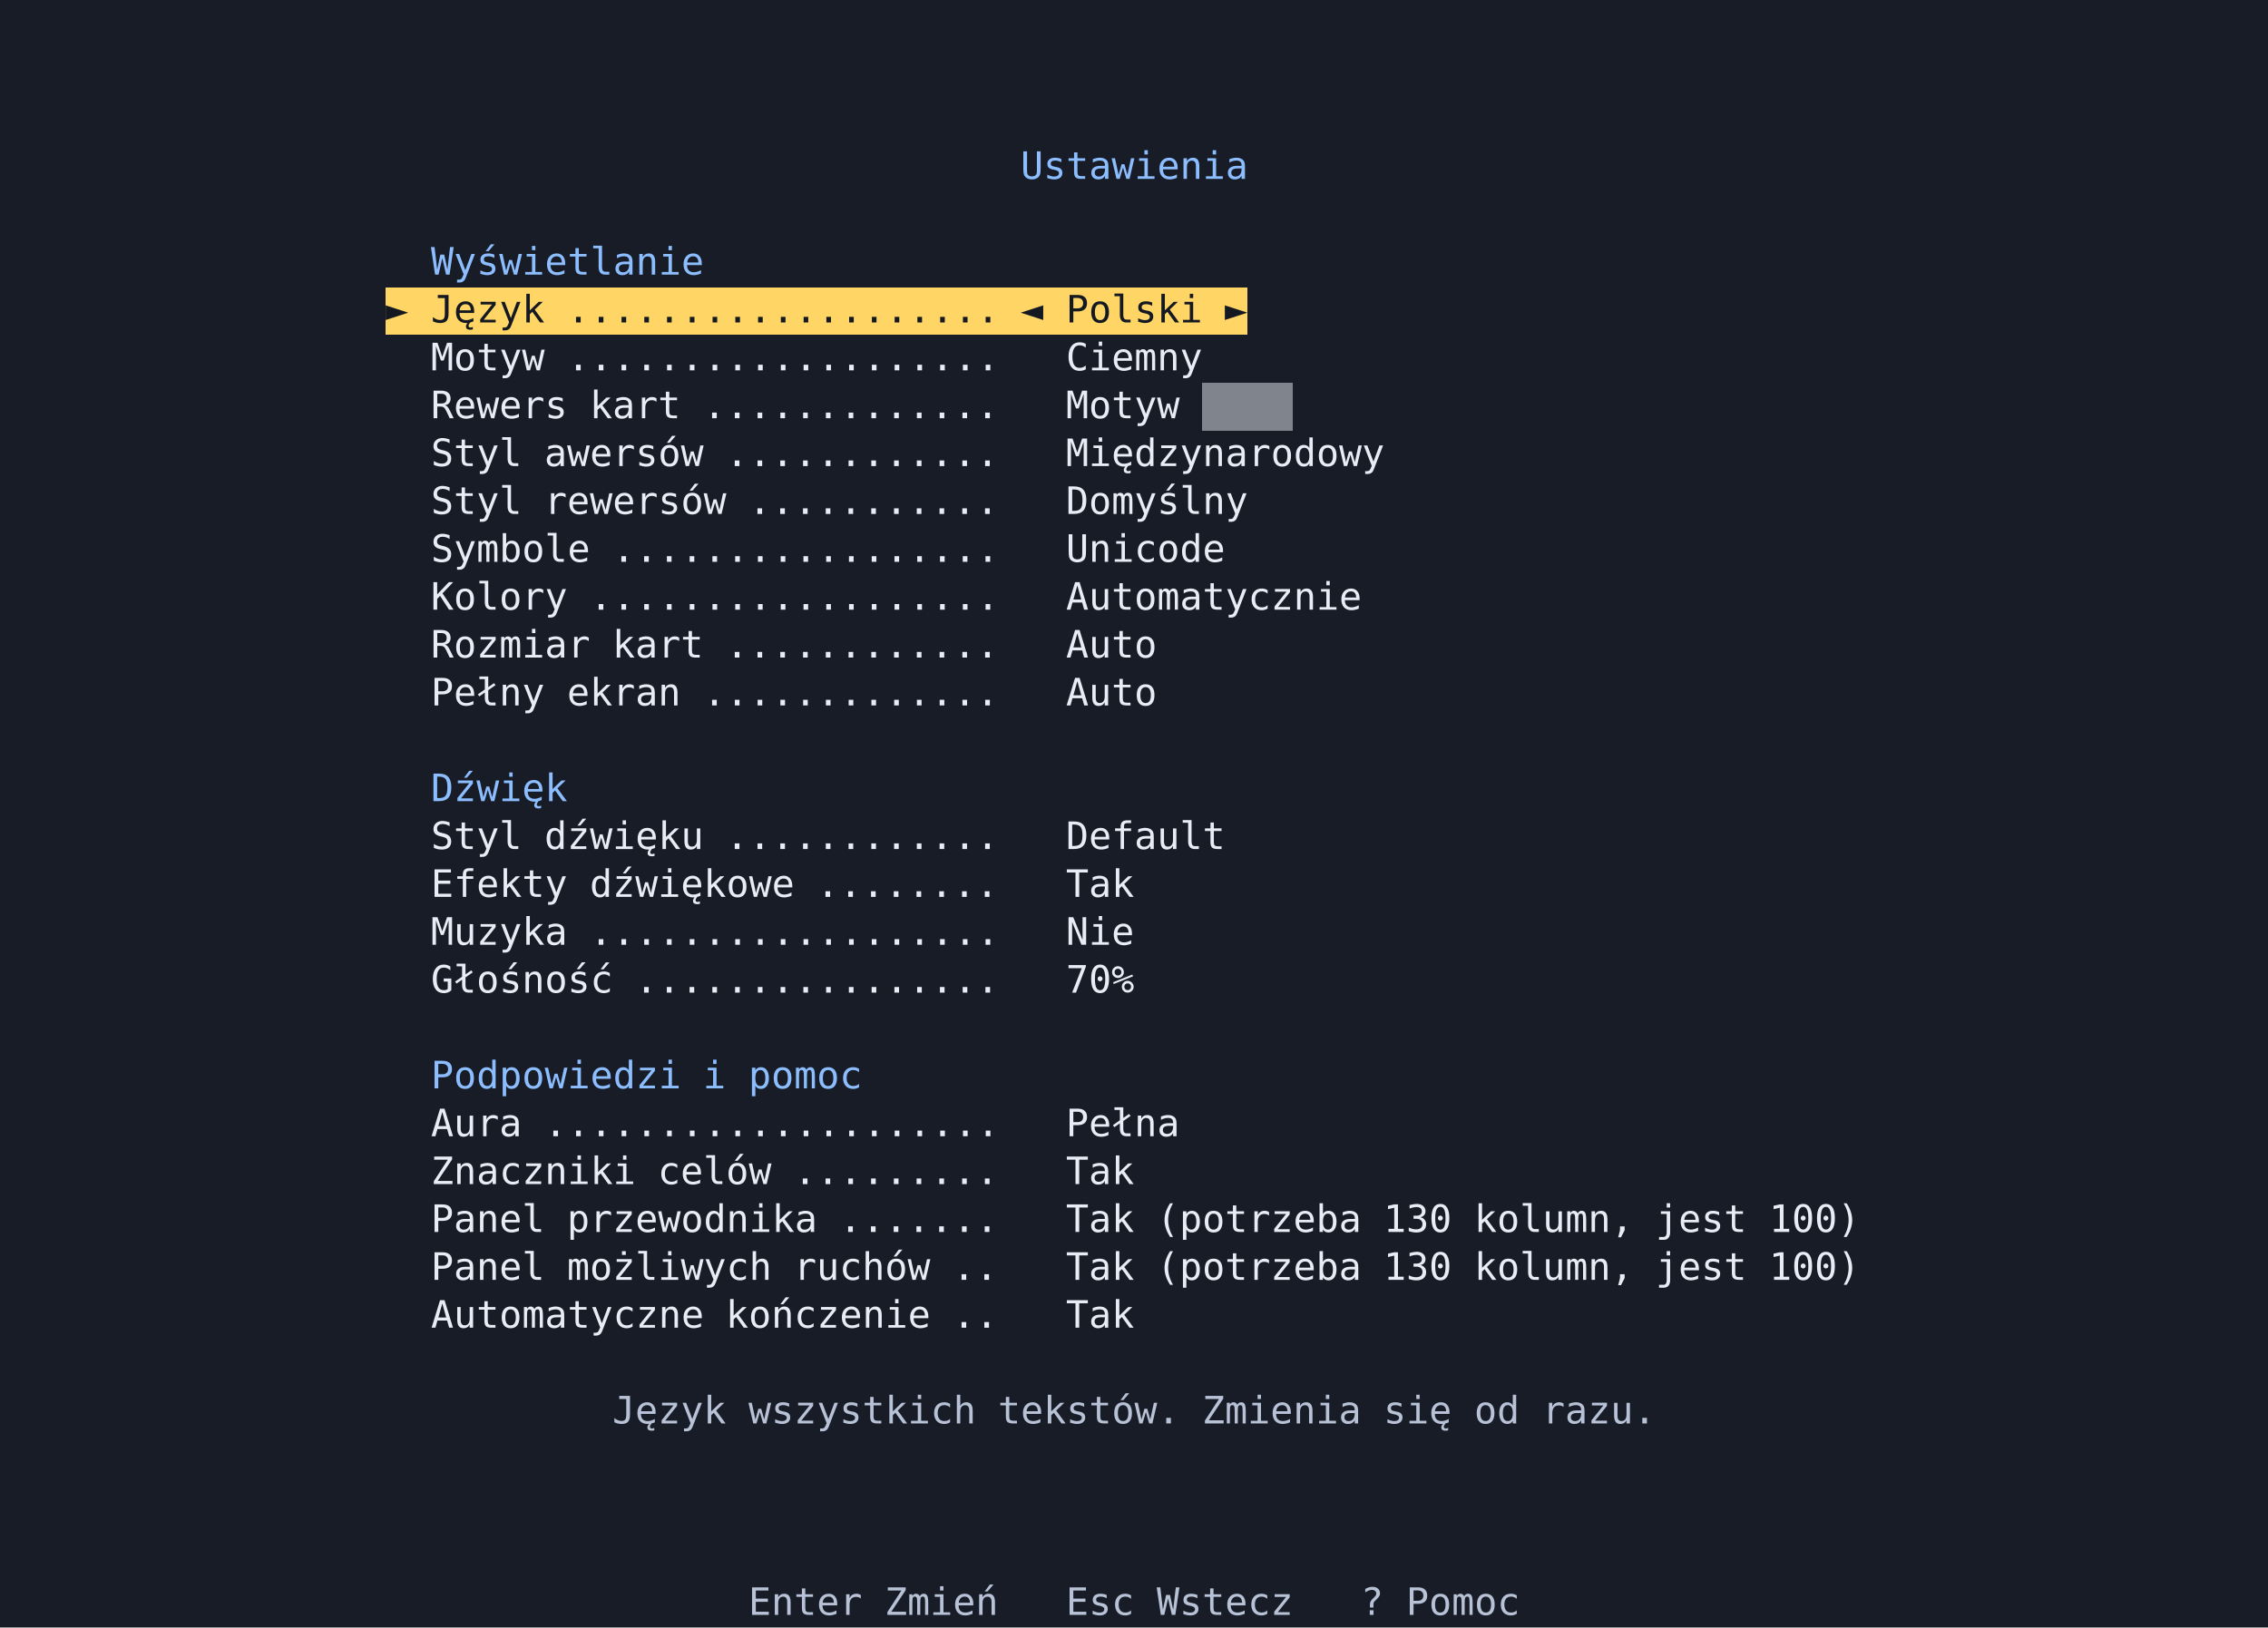
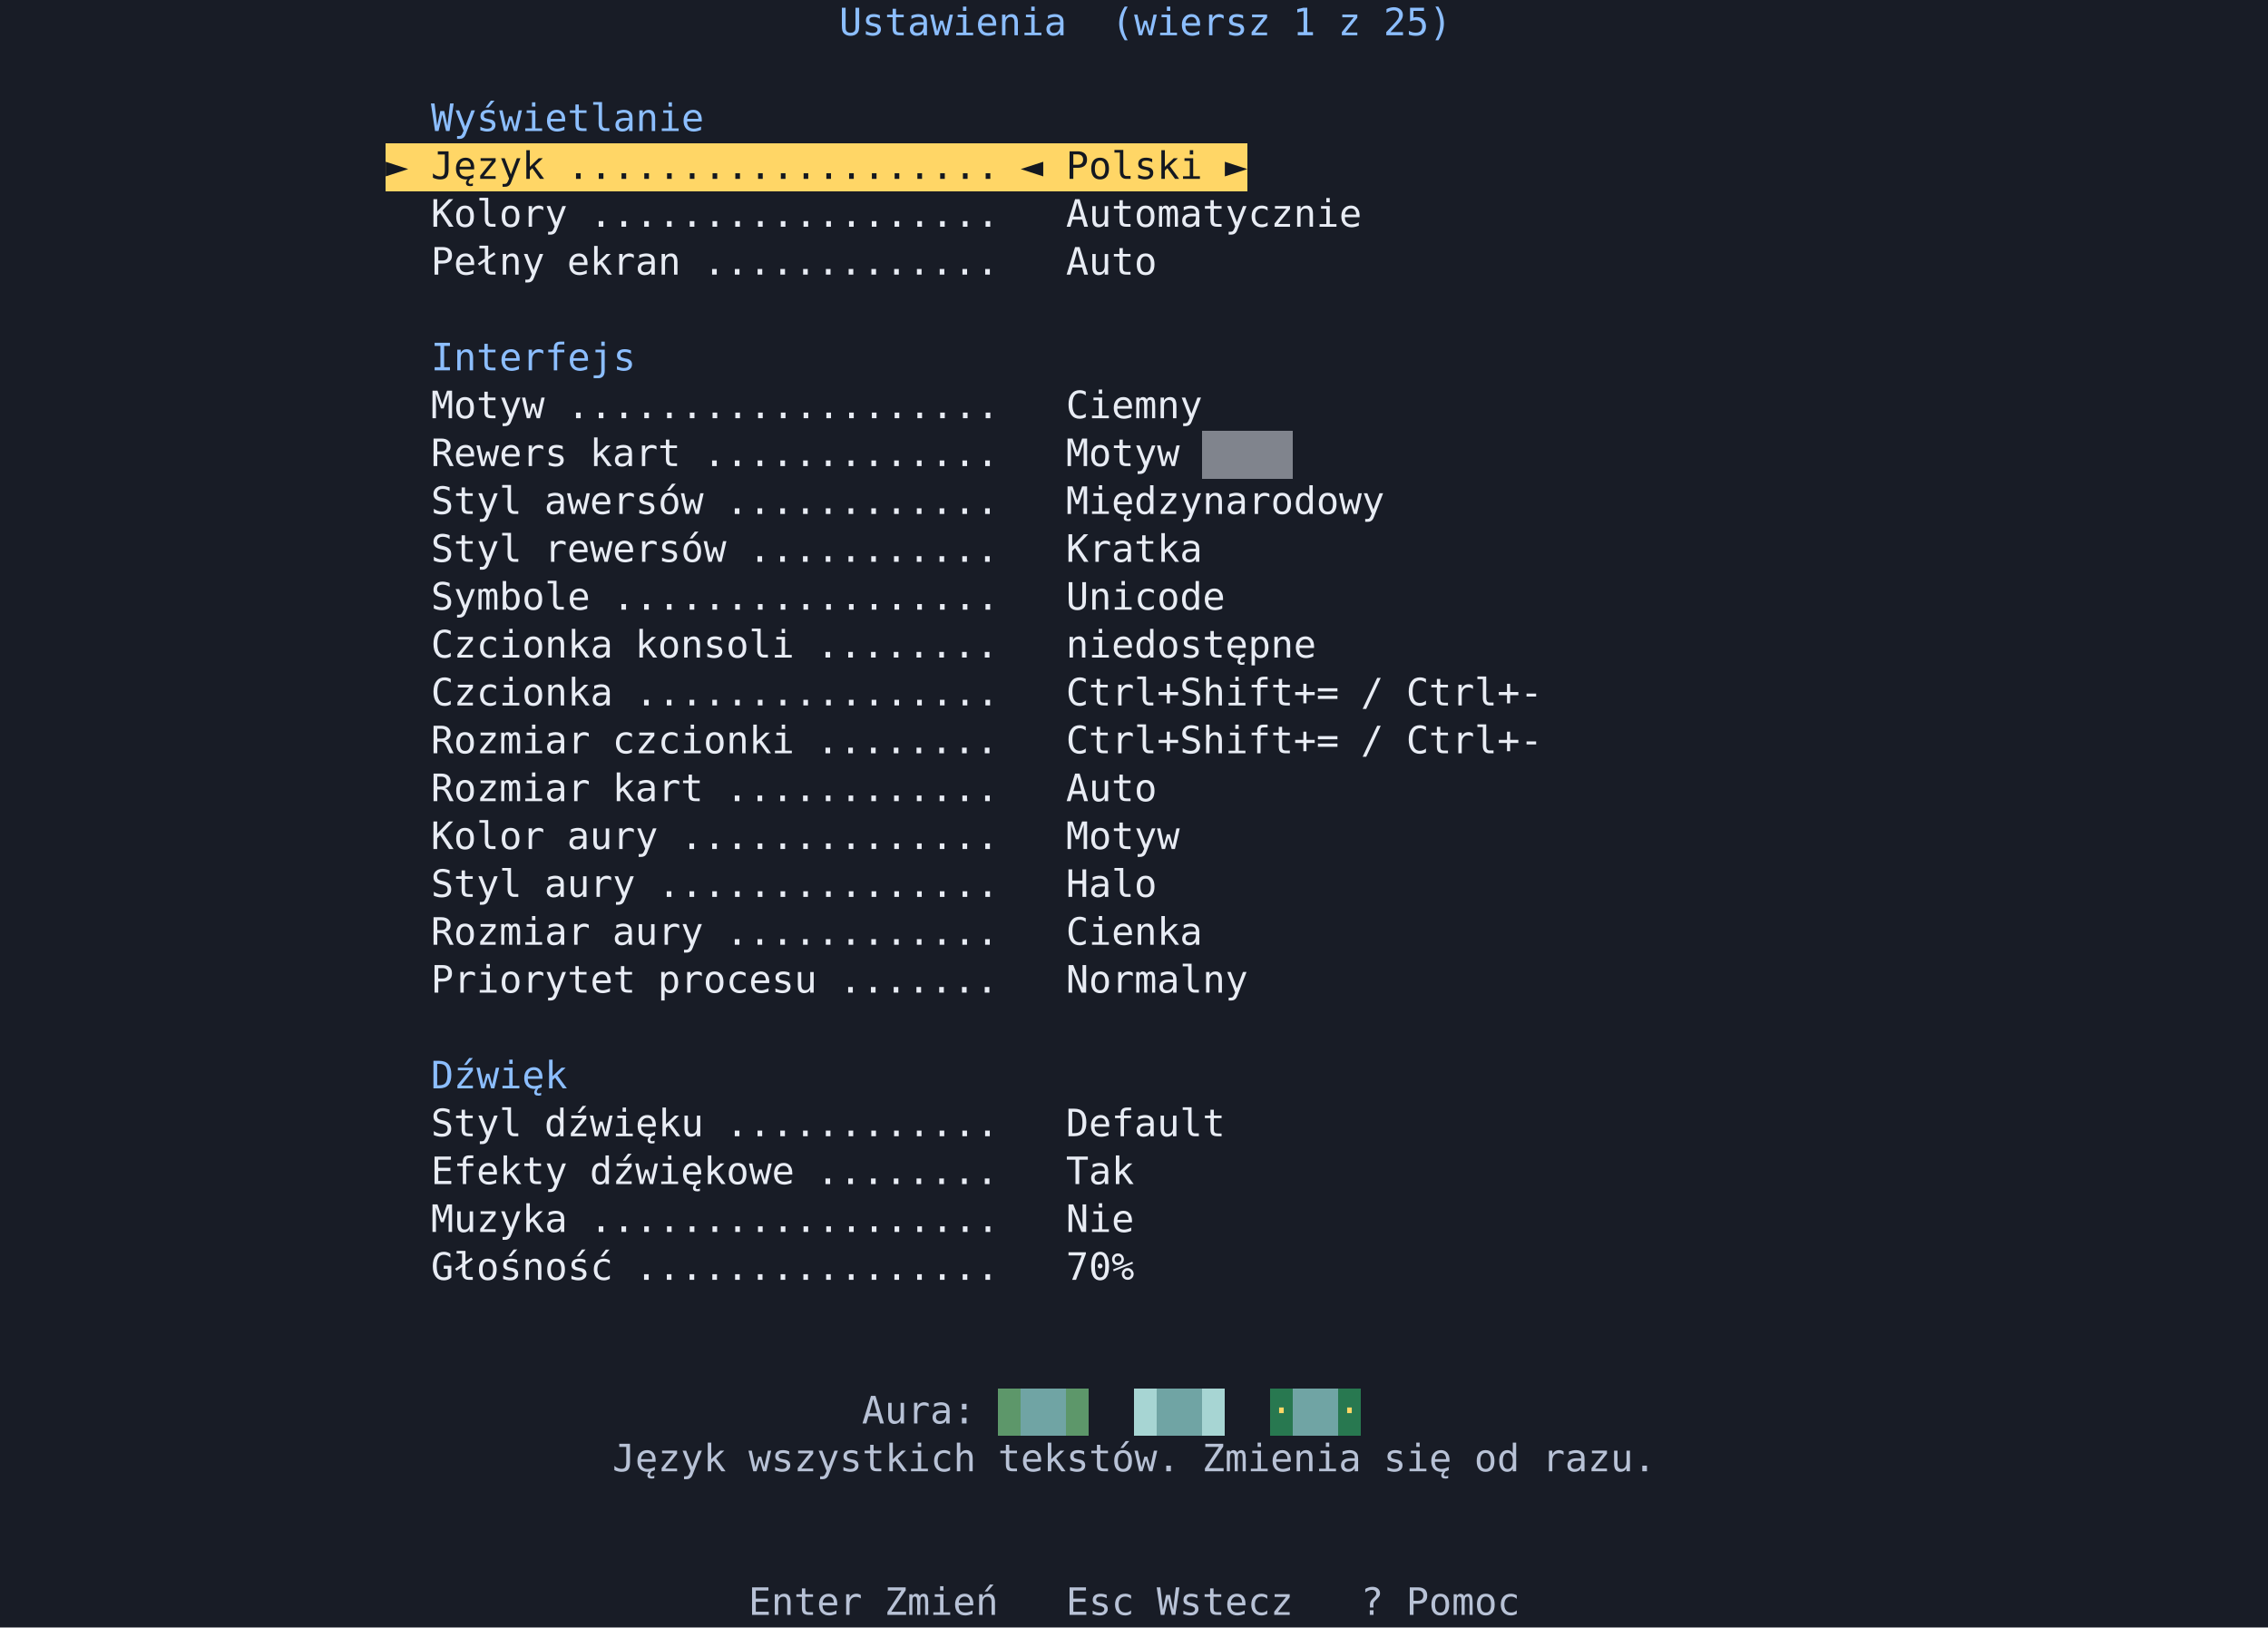
<svg xmlns="http://www.w3.org/2000/svg" viewBox="0 0 900 646" width="900" height="646" role="img" aria-label="Ekran ustawień">
  <style />
  <rect width="900" height="646" fill="#181c26" />
  <g shape-rendering="crispEdges" font-family="'Cascadia Mono','DejaVu Sans Mono','Menlo','Consolas','Liberation Mono',monospace" font-size="15">
-     <text x="405 414 423 432 441 450 459 468 477 486" y="71" fill="#8cbeff">Ustawienia</text>
-     <text x="171 180 189 198 207 216 225 234 243 252 261 270" y="109" fill="#8cbeff">Wyświetlanie</text>
-     <rect x="153" y="114" width="342" height="19" fill="#ffd666" />
-     <text x="153" y="128" fill="#141820">►</text>
-     <text x="171 180 189 198 207" y="128" fill="#141820">Język</text>
-     <text x="225 234 243 252 261 270 279 288 297 306 315 324 333 342 351 360 369 378 387" y="128" fill="#141820">...................</text>
-     <text x="405" y="128" fill="#141820">◄</text>
-     <text x="423 432 441 450 459 468" y="128" fill="#141820">Polski</text>
-     <text x="486" y="128" fill="#141820">►</text>
-     <text x="171 180 189 198 207" y="147" fill="#e8ecf4">Motyw</text>
-     <text x="225 234 243 252 261 270 279 288 297 306 315 324 333 342 351 360 369 378 387" y="147" fill="#e8ecf4">...................</text>
-     <text x="423 432 441 450 459 468" y="147" fill="#e8ecf4">Ciemny</text>
-     <path fill="#80848d" d="M477 152h9v19h-9zM486 152h9v19h-9zM495 152h9v19h-9zM504 152h9v19h-9z" />
-     <text x="171 180 189 198 207 216" y="166" fill="#e8ecf4">Rewers</text>
-     <text x="234 243 252 261" y="166" fill="#e8ecf4">kart</text>
-     <text x="279 288 297 306 315 324 333 342 351 360 369 378 387" y="166" fill="#e8ecf4">.............</text>
-     <text x="423 432 441 450 459" y="166" fill="#e8ecf4">Motyw</text>
-     <text x="171 180 189 198" y="185" fill="#e8ecf4">Styl</text>
-     <text x="216 225 234 243 252 261 270" y="185" fill="#e8ecf4">awersów</text>
-     <text x="288 297 306 315 324 333 342 351 360 369 378 387" y="185" fill="#e8ecf4">............</text>
-     <text x="423 432 441 450 459 468 477 486 495 504 513 522 531 540" y="185" fill="#e8ecf4">Międzynarodowy</text>
+     <text x="333 342 351 360 369 378 387 396 405 414" y="14" fill="#8cbeff">Ustawienia</text>
+     <text x="441 450 459 468 477 486 495" y="14" fill="#8cbeff">(wiersz</text>
+     <text x="513" y="14" fill="#8cbeff">1</text>
+     <text x="531" y="14" fill="#8cbeff">z</text>
+     <text x="549 558 567" y="14" fill="#8cbeff">25)</text>
+     <text x="171 180 189 198 207 216 225 234 243 252 261 270" y="52" fill="#8cbeff">Wyświetlanie</text>
+     <rect x="153" y="57" width="342" height="19" fill="#ffd666" />
+     <text x="153" y="71" fill="#141820">►</text>
+     <text x="171 180 189 198 207" y="71" fill="#141820">Język</text>
+     <text x="225 234 243 252 261 270 279 288 297 306 315 324 333 342 351 360 369 378 387" y="71" fill="#141820">...................</text>
+     <text x="405" y="71" fill="#141820">◄</text>
+     <text x="423 432 441 450 459 468" y="71" fill="#141820">Polski</text>
+     <text x="486" y="71" fill="#141820">►</text>
+     <text x="171 180 189 198 207 216" y="90" fill="#e8ecf4">Kolory</text>
+     <text x="234 243 252 261 270 279 288 297 306 315 324 333 342 351 360 369 378 387" y="90" fill="#e8ecf4">..................</text>
+     <text x="423 432 441 450 459 468 477 486 495 504 513 522 531" y="90" fill="#e8ecf4">Automatycznie</text>
+     <text x="171 180 189 198 207" y="109" fill="#e8ecf4">Pełny</text>
+     <text x="225 234 243 252 261" y="109" fill="#e8ecf4">ekran</text>
+     <text x="279 288 297 306 315 324 333 342 351 360 369 378 387" y="109" fill="#e8ecf4">.............</text>
+     <text x="423 432 441 450" y="109" fill="#e8ecf4">Auto</text>
+     <text x="171 180 189 198 207 216 225 234 243" y="147" fill="#8cbeff">Interfejs</text>
+     <text x="171 180 189 198 207" y="166" fill="#e8ecf4">Motyw</text>
+     <text x="225 234 243 252 261 270 279 288 297 306 315 324 333 342 351 360 369 378 387" y="166" fill="#e8ecf4">...................</text>
+     <text x="423 432 441 450 459 468" y="166" fill="#e8ecf4">Ciemny</text>
+     <path fill="#80848d" d="M477 171h9v19h-9zM486 171h9v19h-9zM495 171h9v19h-9zM504 171h9v19h-9z" />
+     <text x="171 180 189 198 207 216" y="185" fill="#e8ecf4">Rewers</text>
+     <text x="234 243 252 261" y="185" fill="#e8ecf4">kart</text>
+     <text x="279 288 297 306 315 324 333 342 351 360 369 378 387" y="185" fill="#e8ecf4">.............</text>
+     <text x="423 432 441 450 459" y="185" fill="#e8ecf4">Motyw</text>
    <text x="171 180 189 198" y="204" fill="#e8ecf4">Styl</text>
-     <text x="216 225 234 243 252 261 270 279" y="204" fill="#e8ecf4">rewersów</text>
-     <text x="297 306 315 324 333 342 351 360 369 378 387" y="204" fill="#e8ecf4">...........</text>
-     <text x="423 432 441 450 459 468 477 486" y="204" fill="#e8ecf4">Domyślny</text>
-     <text x="171 180 189 198 207 216 225" y="223" fill="#e8ecf4">Symbole</text>
-     <text x="243 252 261 270 279 288 297 306 315 324 333 342 351 360 369 378 387" y="223" fill="#e8ecf4">.................</text>
-     <text x="423 432 441 450 459 468 477" y="223" fill="#e8ecf4">Unicode</text>
-     <text x="171 180 189 198 207 216" y="242" fill="#e8ecf4">Kolory</text>
-     <text x="234 243 252 261 270 279 288 297 306 315 324 333 342 351 360 369 378 387" y="242" fill="#e8ecf4">..................</text>
-     <text x="423 432 441 450 459 468 477 486 495 504 513 522 531" y="242" fill="#e8ecf4">Automatycznie</text>
-     <text x="171 180 189 198 207 216 225" y="261" fill="#e8ecf4">Rozmiar</text>
-     <text x="243 252 261 270" y="261" fill="#e8ecf4">kart</text>
-     <text x="288 297 306 315 324 333 342 351 360 369 378 387" y="261" fill="#e8ecf4">............</text>
-     <text x="423 432 441 450" y="261" fill="#e8ecf4">Auto</text>
-     <text x="171 180 189 198 207" y="280" fill="#e8ecf4">Pełny</text>
-     <text x="225 234 243 252 261" y="280" fill="#e8ecf4">ekran</text>
-     <text x="279 288 297 306 315 324 333 342 351 360 369 378 387" y="280" fill="#e8ecf4">.............</text>
-     <text x="423 432 441 450" y="280" fill="#e8ecf4">Auto</text>
-     <text x="171 180 189 198 207 216" y="318" fill="#8cbeff">Dźwięk</text>
-     <text x="171 180 189 198" y="337" fill="#e8ecf4">Styl</text>
-     <text x="216 225 234 243 252 261 270" y="337" fill="#e8ecf4">dźwięku</text>
-     <text x="288 297 306 315 324 333 342 351 360 369 378 387" y="337" fill="#e8ecf4">............</text>
-     <text x="423 432 441 450 459 468 477" y="337" fill="#e8ecf4">Default</text>
-     <text x="171 180 189 198 207 216" y="356" fill="#e8ecf4">Efekty</text>
-     <text x="234 243 252 261 270 279 288 297 306" y="356" fill="#e8ecf4">dźwiękowe</text>
-     <text x="324 333 342 351 360 369 378 387" y="356" fill="#e8ecf4">........</text>
-     <text x="423 432 441" y="356" fill="#e8ecf4">Tak</text>
-     <text x="171 180 189 198 207 216" y="375" fill="#e8ecf4">Muzyka</text>
-     <text x="234 243 252 261 270 279 288 297 306 315 324 333 342 351 360 369 378 387" y="375" fill="#e8ecf4">..................</text>
-     <text x="423 432 441" y="375" fill="#e8ecf4">Nie</text>
-     <text x="171 180 189 198 207 216 225 234" y="394" fill="#e8ecf4">Głośność</text>
-     <text x="252 261 270 279 288 297 306 315 324 333 342 351 360 369 378 387" y="394" fill="#e8ecf4">................</text>
-     <text x="423 432 441" y="394" fill="#e8ecf4">70%</text>
-     <text x="171 180 189 198 207 216 225 234 243 252 261" y="432" fill="#8cbeff">Podpowiedzi</text>
-     <text x="279" y="432" fill="#8cbeff">i</text>
-     <text x="297 306 315 324 333" y="432" fill="#8cbeff">pomoc</text>
-     <text x="171 180 189 198" y="451" fill="#e8ecf4">Aura</text>
-     <text x="216 225 234 243 252 261 270 279 288 297 306 315 324 333 342 351 360 369 378 387" y="451" fill="#e8ecf4">....................</text>
-     <text x="423 432 441 450 459" y="451" fill="#e8ecf4">Pełna</text>
-     <text x="171 180 189 198 207 216 225 234 243" y="470" fill="#e8ecf4">Znaczniki</text>
-     <text x="261 270 279 288 297" y="470" fill="#e8ecf4">celów</text>
-     <text x="315 324 333 342 351 360 369 378 387" y="470" fill="#e8ecf4">.........</text>
+     <text x="216 225 234 243 252 261 270" y="204" fill="#e8ecf4">awersów</text>
+     <text x="288 297 306 315 324 333 342 351 360 369 378 387" y="204" fill="#e8ecf4">............</text>
+     <text x="423 432 441 450 459 468 477 486 495 504 513 522 531 540" y="204" fill="#e8ecf4">Międzynarodowy</text>
+     <text x="171 180 189 198" y="223" fill="#e8ecf4">Styl</text>
+     <text x="216 225 234 243 252 261 270 279" y="223" fill="#e8ecf4">rewersów</text>
+     <text x="297 306 315 324 333 342 351 360 369 378 387" y="223" fill="#e8ecf4">...........</text>
+     <text x="423 432 441 450 459 468" y="223" fill="#e8ecf4">Kratka</text>
+     <text x="171 180 189 198 207 216 225" y="242" fill="#e8ecf4">Symbole</text>
+     <text x="243 252 261 270 279 288 297 306 315 324 333 342 351 360 369 378 387" y="242" fill="#e8ecf4">.................</text>
+     <text x="423 432 441 450 459 468 477" y="242" fill="#e8ecf4">Unicode</text>
+     <text x="171 180 189 198 207 216 225 234" y="261" fill="#e8ecf4">Czcionka</text>
+     <text x="252 261 270 279 288 297 306" y="261" fill="#e8ecf4">konsoli</text>
+     <text x="324 333 342 351 360 369 378 387" y="261" fill="#e8ecf4">........</text>
+     <text x="423 432 441 450 459 468 477 486 495 504 513" y="261" fill="#e8ecf4">niedostępne</text>
+     <text x="171 180 189 198 207 216 225 234" y="280" fill="#e8ecf4">Czcionka</text>
+     <text x="252 261 270 279 288 297 306 315 324 333 342 351 360 369 378 387" y="280" fill="#e8ecf4">................</text>
+     <text x="423 432 441 450 459 468 477 486 495 504 513 522" y="280" fill="#e8ecf4">Ctrl+Shift+=</text>
+     <text x="540" y="280" fill="#e8ecf4">/</text>
+     <text x="558 567 576 585 594 603" y="280" fill="#e8ecf4">Ctrl+-</text>
+     <text x="171 180 189 198 207 216 225" y="299" fill="#e8ecf4">Rozmiar</text>
+     <text x="243 252 261 270 279 288 297 306" y="299" fill="#e8ecf4">czcionki</text>
+     <text x="324 333 342 351 360 369 378 387" y="299" fill="#e8ecf4">........</text>
+     <text x="423 432 441 450 459 468 477 486 495 504 513 522" y="299" fill="#e8ecf4">Ctrl+Shift+=</text>
+     <text x="540" y="299" fill="#e8ecf4">/</text>
+     <text x="558 567 576 585 594 603" y="299" fill="#e8ecf4">Ctrl+-</text>
+     <text x="171 180 189 198 207 216 225" y="318" fill="#e8ecf4">Rozmiar</text>
+     <text x="243 252 261 270" y="318" fill="#e8ecf4">kart</text>
+     <text x="288 297 306 315 324 333 342 351 360 369 378 387" y="318" fill="#e8ecf4">............</text>
+     <text x="423 432 441 450" y="318" fill="#e8ecf4">Auto</text>
+     <text x="171 180 189 198 207" y="337" fill="#e8ecf4">Kolor</text>
+     <text x="225 234 243 252" y="337" fill="#e8ecf4">aury</text>
+     <text x="270 279 288 297 306 315 324 333 342 351 360 369 378 387" y="337" fill="#e8ecf4">..............</text>
+     <text x="423 432 441 450 459" y="337" fill="#e8ecf4">Motyw</text>
+     <text x="171 180 189 198" y="356" fill="#e8ecf4">Styl</text>
+     <text x="216 225 234 243" y="356" fill="#e8ecf4">aury</text>
+     <text x="261 270 279 288 297 306 315 324 333 342 351 360 369 378 387" y="356" fill="#e8ecf4">...............</text>
+     <text x="423 432 441 450" y="356" fill="#e8ecf4">Halo</text>
+     <text x="171 180 189 198 207 216 225" y="375" fill="#e8ecf4">Rozmiar</text>
+     <text x="243 252 261 270" y="375" fill="#e8ecf4">aury</text>
+     <text x="288 297 306 315 324 333 342 351 360 369 378 387" y="375" fill="#e8ecf4">............</text>
+     <text x="423 432 441 450 459 468" y="375" fill="#e8ecf4">Cienka</text>
+     <text x="171 180 189 198 207 216 225 234 243" y="394" fill="#e8ecf4">Priorytet</text>
+     <text x="261 270 279 288 297 306 315" y="394" fill="#e8ecf4">procesu</text>
+     <text x="333 342 351 360 369 378 387" y="394" fill="#e8ecf4">.......</text>
+     <text x="423 432 441 450 459 468 477 486" y="394" fill="#e8ecf4">Normalny</text>
+     <text x="171 180 189 198 207 216" y="432" fill="#8cbeff">Dźwięk</text>
+     <text x="171 180 189 198" y="451" fill="#e8ecf4">Styl</text>
+     <text x="216 225 234 243 252 261 270" y="451" fill="#e8ecf4">dźwięku</text>
+     <text x="288 297 306 315 324 333 342 351 360 369 378 387" y="451" fill="#e8ecf4">............</text>
+     <text x="423 432 441 450 459 468 477" y="451" fill="#e8ecf4">Default</text>
+     <text x="171 180 189 198 207 216" y="470" fill="#e8ecf4">Efekty</text>
+     <text x="234 243 252 261 270 279 288 297 306" y="470" fill="#e8ecf4">dźwiękowe</text>
+     <text x="324 333 342 351 360 369 378 387" y="470" fill="#e8ecf4">........</text>
    <text x="423 432 441" y="470" fill="#e8ecf4">Tak</text>
-     <text x="171 180 189 198 207" y="489" fill="#e8ecf4">Panel</text>
-     <text x="225 234 243 252 261 270 279 288 297 306 315" y="489" fill="#e8ecf4">przewodnika</text>
-     <text x="333 342 351 360 369 378 387" y="489" fill="#e8ecf4">.......</text>
-     <text x="423 432 441" y="489" fill="#e8ecf4">Tak</text>
-     <text x="459 468 477 486 495 504 513 522 531" y="489" fill="#e8ecf4">(potrzeba</text>
-     <text x="549 558 567" y="489" fill="#e8ecf4">130</text>
-     <text x="585 594 603 612 621 630 639" y="489" fill="#e8ecf4">kolumn,</text>
-     <text x="657 666 675 684" y="489" fill="#e8ecf4">jest</text>
-     <text x="702 711 720 729" y="489" fill="#e8ecf4">100)</text>
-     <text x="171 180 189 198 207" y="508" fill="#e8ecf4">Panel</text>
-     <text x="225 234 243 252 261 270 279 288 297" y="508" fill="#e8ecf4">możliwych</text>
-     <text x="315 324 333 342 351 360" y="508" fill="#e8ecf4">ruchów</text>
-     <text x="378 387" y="508" fill="#e8ecf4">..</text>
-     <text x="423 432 441" y="508" fill="#e8ecf4">Tak</text>
-     <text x="459 468 477 486 495 504 513 522 531" y="508" fill="#e8ecf4">(potrzeba</text>
-     <text x="549 558 567" y="508" fill="#e8ecf4">130</text>
-     <text x="585 594 603 612 621 630 639" y="508" fill="#e8ecf4">kolumn,</text>
-     <text x="657 666 675 684" y="508" fill="#e8ecf4">jest</text>
-     <text x="702 711 720 729" y="508" fill="#e8ecf4">100)</text>
-     <text x="171 180 189 198 207 216 225 234 243 252 261 270" y="527" fill="#e8ecf4">Automatyczne</text>
-     <text x="288 297 306 315 324 333 342 351 360" y="527" fill="#e8ecf4">kończenie</text>
-     <text x="378 387" y="527" fill="#e8ecf4">..</text>
-     <text x="423 432 441" y="527" fill="#e8ecf4">Tak</text>
-     <text x="243 252 261 270 279" y="565" fill="#b8c2d6">Język</text>
-     <text x="297 306 315 324 333 342 351 360 369 378" y="565" fill="#b8c2d6">wszystkich</text>
-     <text x="396 405 414 423 432 441 450 459" y="565" fill="#b8c2d6">tekstów.</text>
-     <text x="477 486 495 504 513 522 531" y="565" fill="#b8c2d6">Zmienia</text>
-     <text x="549 558 567" y="565" fill="#b8c2d6">się</text>
-     <text x="585 594" y="565" fill="#b8c2d6">od</text>
-     <text x="612 621 630 639 648" y="565" fill="#b8c2d6">razu.</text>
+     <text x="171 180 189 198 207 216" y="489" fill="#e8ecf4">Muzyka</text>
+     <text x="234 243 252 261 270 279 288 297 306 315 324 333 342 351 360 369 378 387" y="489" fill="#e8ecf4">..................</text>
+     <text x="423 432 441" y="489" fill="#e8ecf4">Nie</text>
+     <text x="171 180 189 198 207 216 225 234" y="508" fill="#e8ecf4">Głośność</text>
+     <text x="252 261 270 279 288 297 306 315 324 333 342 351 360 369 378 387" y="508" fill="#e8ecf4">................</text>
+     <text x="423 432 441" y="508" fill="#e8ecf4">70%</text>
+     <rect x="396" y="551" width="36" height="19" fill="#287850" />
+     <rect x="450" y="551" width="36" height="19" fill="#287850" />
+     <rect x="504" y="551" width="36" height="19" fill="#287850" />
+     <path fill="#5d976a" d="M396 551h9v19h-9zM423 551h9v19h-9z" />
+     <path fill="#70a4a4" d="M405 551h9v19h-9zM414 551h9v19h-9zM459 551h9v19h-9zM468 551h9v19h-9zM513 551h9v19h-9zM522 551h9v19h-9z" />
+     <path fill="#a7d5d3" d="M450 551h9v19h-9zM477 551h9v19h-9z" />
+     <text x="342 351 360 369 378" y="565" fill="#b8c2d6">Aura:</text>
+     <text x="504" y="565" fill="#ffd666">·</text>
+     <text x="531" y="565" fill="#ffd666">·</text>
+     <text x="243 252 261 270 279" y="584" fill="#b8c2d6">Język</text>
+     <text x="297 306 315 324 333 342 351 360 369 378" y="584" fill="#b8c2d6">wszystkich</text>
+     <text x="396 405 414 423 432 441 450 459" y="584" fill="#b8c2d6">tekstów.</text>
+     <text x="477 486 495 504 513 522 531" y="584" fill="#b8c2d6">Zmienia</text>
+     <text x="549 558 567" y="584" fill="#b8c2d6">się</text>
+     <text x="585 594" y="584" fill="#b8c2d6">od</text>
+     <text x="612 621 630 639 648" y="584" fill="#b8c2d6">razu.</text>
    <text x="297 306 315 324 333" y="641" fill="#b8c2d6">Enter</text>
    <text x="351 360 369 378 387" y="641" fill="#b8c2d6">Zmień</text>
    <text x="423 432 441" y="641" fill="#b8c2d6">Esc</text>
    <text x="459 468 477 486 495 504" y="641" fill="#b8c2d6">Wstecz</text>
    <text x="540" y="641" fill="#b8c2d6">?</text>
    <text x="558 567 576 585 594" y="641" fill="#b8c2d6">Pomoc</text>
  </g>
</svg>
